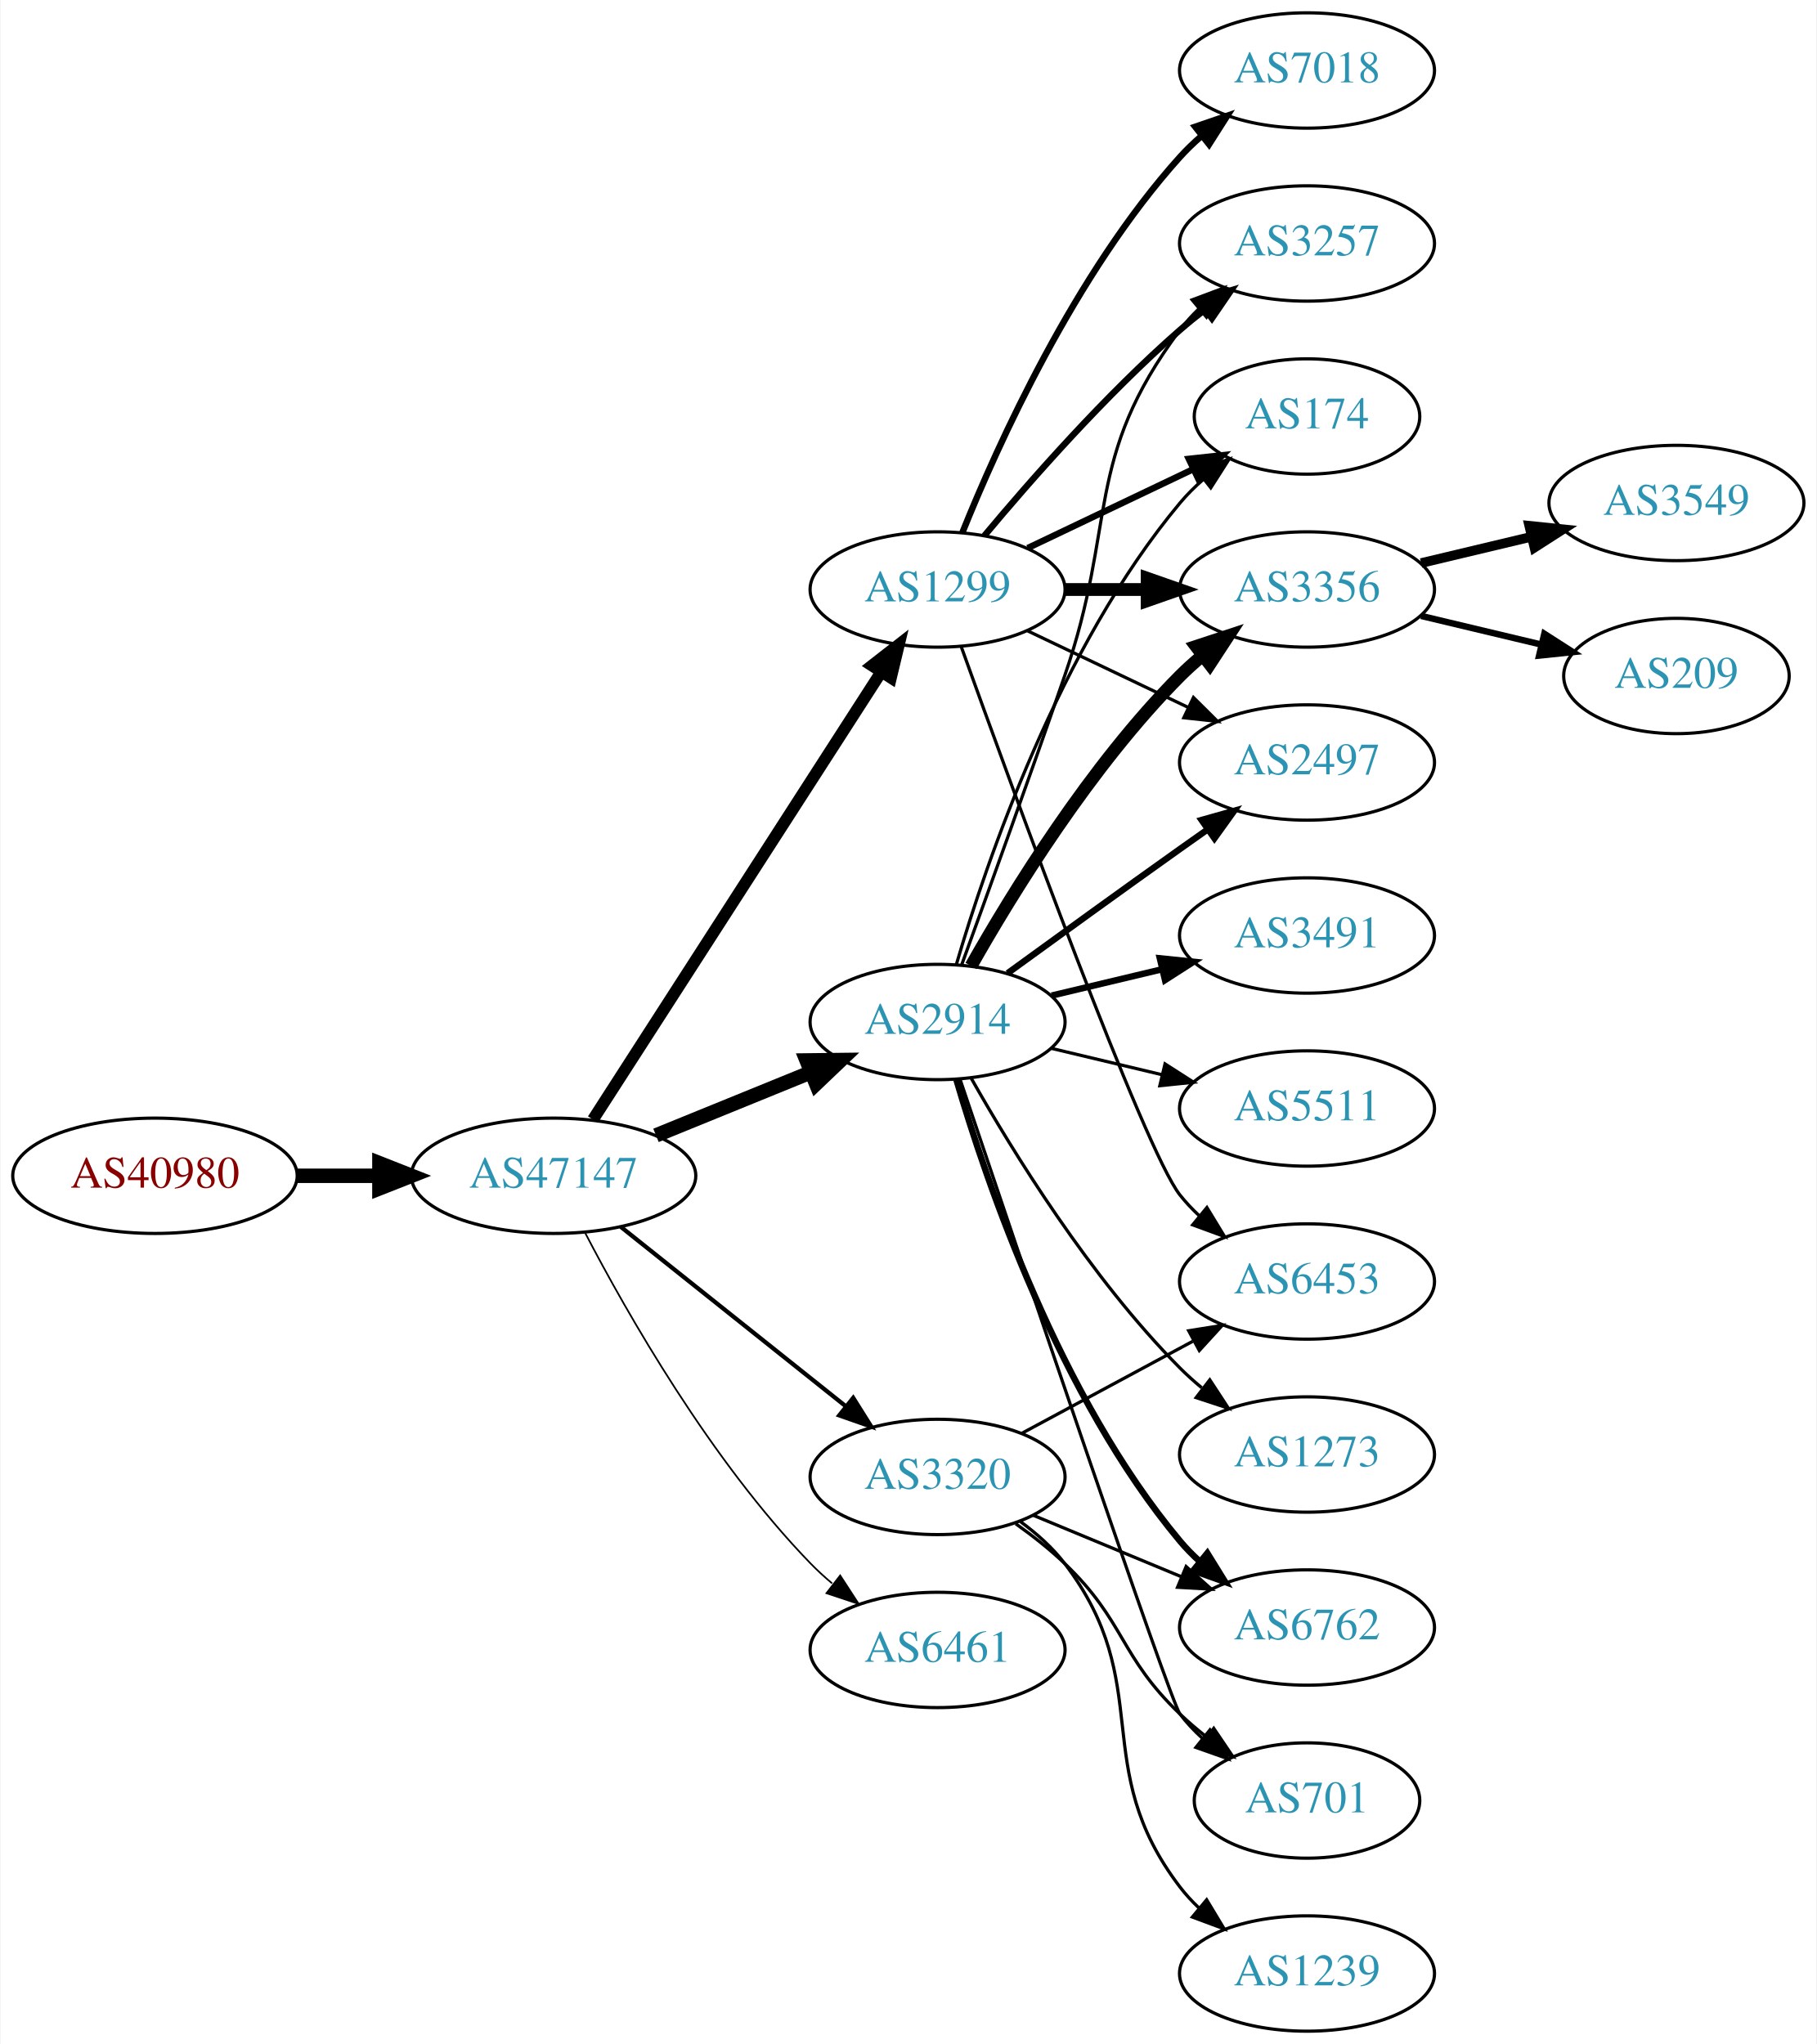
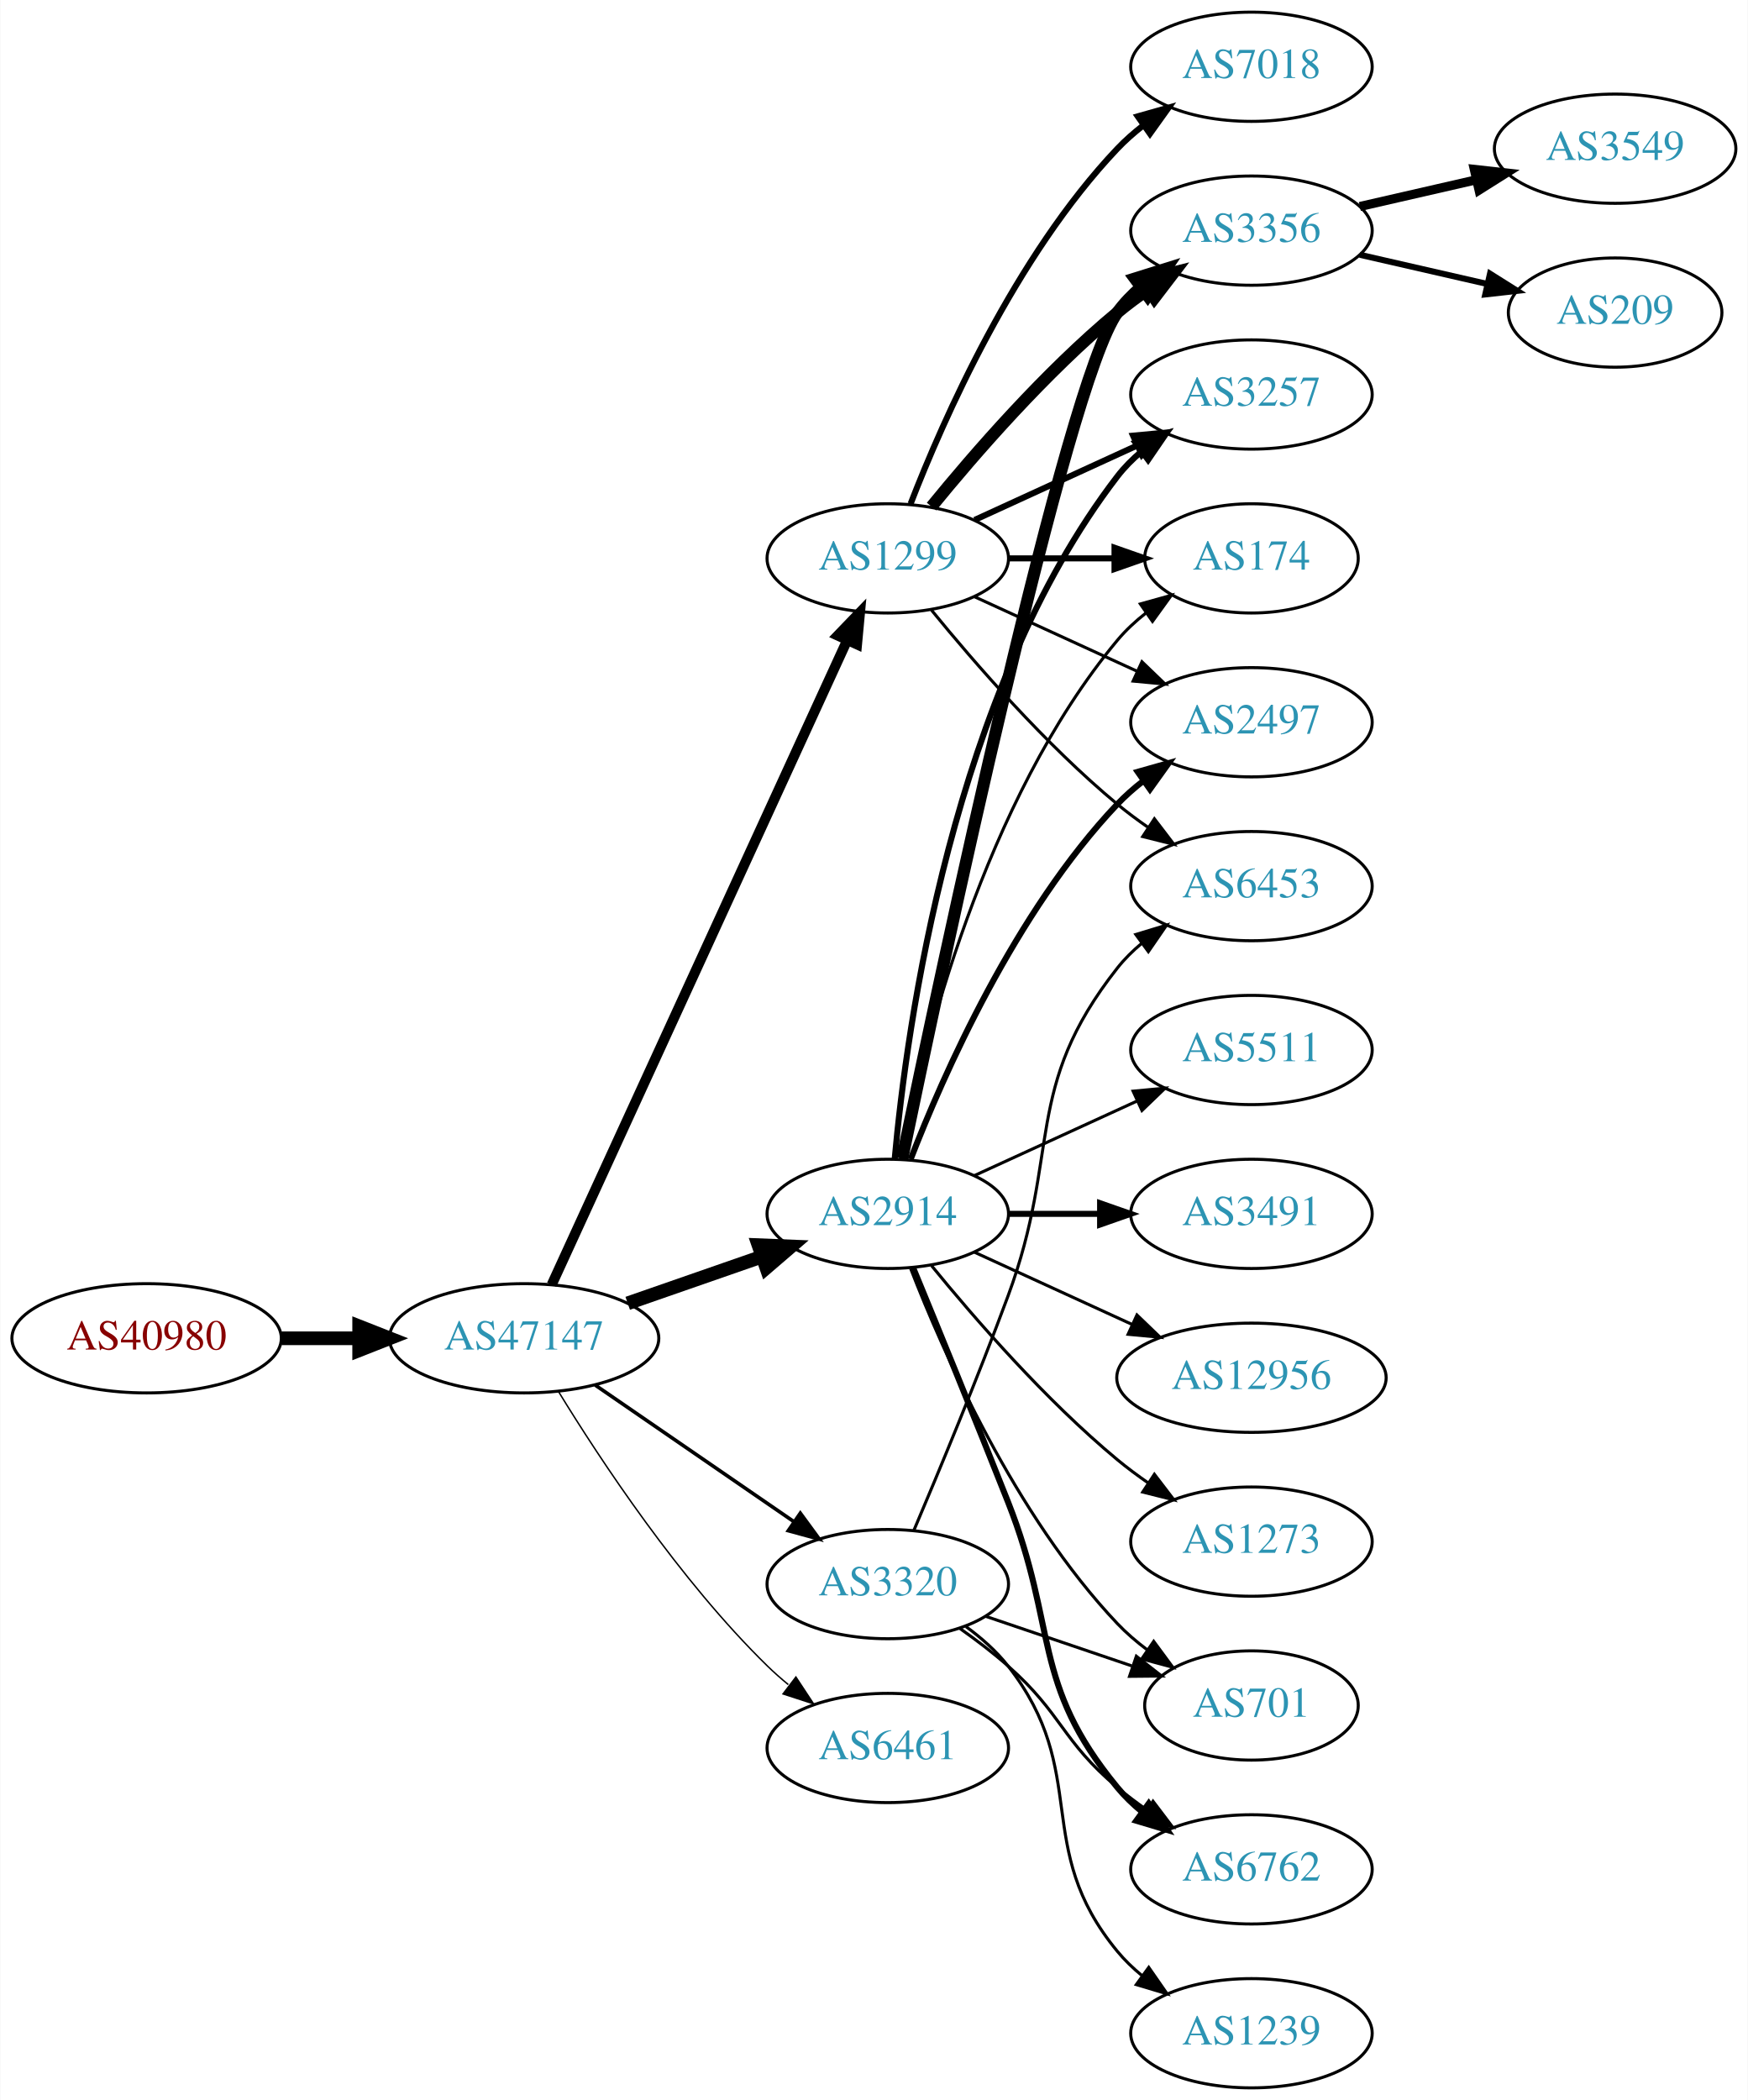
- <svg xmlns="http://www.w3.org/2000/svg" xmlns:xlink="http://www.w3.org/1999/xlink" width="567pt" height="638pt" viewBox="0.00 0.00 566.66 638.00">
-   <g id="graph0" class="graph" transform="scale(1 1) rotate(0) translate(4 634)">
-     <polygon fill="white" stroke="none" points="-4,4 -4,-634 562.663,-634 562.663,4 -4,4" />
+ <svg xmlns="http://www.w3.org/2000/svg" xmlns:xlink="http://www.w3.org/1999/xlink" width="576pt" height="692pt" viewBox="0.00 0.00 575.76 692.00">
+   <g id="graph0" class="graph" transform="scale(1 1) rotate(0) translate(4 688)">
+     <polygon fill="white" stroke="none" points="-4,4 -4,-688 571.762,-688 571.762,4 -4,4" />
    <g id="node1" class="node">
      <g id="a_node1">
        <a xlink:href="/asn/40980" xlink:title="AS40980 ~ powered by ANX [AT]">
-           <ellipse fill="#ffffff" stroke="black" cx="44.196" cy="-267" rx="44.393" ry="18" />
-           <text text-anchor="middle" x="44.196" y="-263.3" font-family="Times,serif" font-size="14.00" fill="#880000">AS40980</text>
+           <ellipse fill="#ffffff" stroke="black" cx="44.196" cy="-247" rx="44.393" ry="18" />
+           <text text-anchor="middle" x="44.196" y="-243.3" font-family="Times,serif" font-size="14.00" fill="#880000">AS40980</text>
        </a>
      </g>
    </g>
    <g id="node2" class="node">
      <g id="a_node2">
        <a xlink:href="/asn/47147" xlink:title="AS47147 ~ ANEXIA Internetdienstleistungs GmbH [AT]">
-           <ellipse fill="#ffffff" stroke="black" cx="168.588" cy="-267" rx="44.393" ry="18" />
-           <text text-anchor="middle" x="168.588" y="-263.3" font-family="Times,serif" font-size="14.00" fill="#2c94b3">AS47147</text>
+           <ellipse fill="#ffffff" stroke="black" cx="168.588" cy="-247" rx="44.393" ry="18" />
+           <text text-anchor="middle" x="168.588" y="-243.3" font-family="Times,serif" font-size="14.00" fill="#2c94b3">AS47147</text>
        </a>
      </g>
    </g>
    <g id="edge1" class="edge">
-       <path fill="none" stroke="black" stroke-width="4.5" d="M88.692,-267C96.898,-267 105.569,-267 114.041,-267" />
-       <polygon fill="black" stroke="black" stroke-width="4.5" points="114.233,-270.938 124.233,-267 114.233,-263.063 114.233,-270.938" />
+       <path fill="none" stroke="black" stroke-width="4.5" d="M88.692,-247C96.898,-247 105.569,-247 114.041,-247" />
+       <polygon fill="black" stroke="black" stroke-width="4.5" points="114.233,-250.938 124.233,-247 114.233,-243.063 114.233,-250.938" />
    </g>
    <g id="node3" class="node">
      <g id="a_node3">
-         <a xlink:href="/asn/1299" xlink:title="AS1299 ~ Telia Carrier [EU]">
-           <ellipse fill="#ffffff" stroke="black" cx="288.431" cy="-450" rx="39.794" ry="18" />
-           <text text-anchor="middle" x="288.431" y="-446.3" font-family="Times,serif" font-size="14.00" fill="#2c94b3">AS1299</text>
+         <a xlink:href="/asn/2914" xlink:title="AS2914 ~ NTT America, Inc. [US]">
+           <ellipse fill="#ffffff" stroke="black" cx="288.431" cy="-288" rx="39.794" ry="18" />
+           <text text-anchor="middle" x="288.431" y="-284.3" font-family="Times,serif" font-size="14.00" fill="#2c94b3">AS2914</text>
        </a>
      </g>
    </g>
    <g id="edge2" class="edge">
-       <path fill="none" stroke="black" stroke-width="3.706" d="M180.887,-284.547C201.794,-317.012 246.59,-386.578 270.907,-424.34" />
-       <polygon fill="black" stroke="black" stroke-width="3.706" points="267.981,-426.261 276.338,-432.774 273.866,-422.471 267.981,-426.261" />
+       <path fill="none" stroke="black" stroke-width="4.5" d="M202.728,-258.53C216.445,-263.302 232.484,-268.883 246.894,-273.896" />
+       <polygon fill="black" stroke="black" stroke-width="4.5" points="245.822,-277.692 256.56,-277.26 248.41,-270.255 245.822,-277.692" />
    </g>
    <g id="node4" class="node">
      <g id="a_node4">
-         <a xlink:href="/asn/3320" xlink:title="AS3320 ~ DTAG [DE]">
-           <ellipse fill="#ffffff" stroke="black" cx="288.431" cy="-173" rx="39.794" ry="18" />
-           <text text-anchor="middle" x="288.431" y="-169.3" font-family="Times,serif" font-size="14.00" fill="#2c94b3">AS3320</text>
+         <a xlink:href="/asn/1299" xlink:title="AS1299 ~ Telia Carrier [EU]">
+           <ellipse fill="#ffffff" stroke="black" cx="288.431" cy="-504" rx="39.794" ry="18" />
+           <text text-anchor="middle" x="288.431" y="-500.3" font-family="Times,serif" font-size="14.00" fill="#2c94b3">AS1299</text>
        </a>
      </g>
    </g>
    <g id="edge3" class="edge">
-       <path fill="none" stroke="black" stroke-width="1.324" d="M189.579,-251.054C208.91,-235.634 238.361,-212.141 259.904,-194.957" />
-       <polygon fill="black" stroke="black" stroke-width="1.324" points="262.101,-197.682 267.736,-188.71 257.736,-192.21 262.101,-197.682" />
+       <path fill="none" stroke="black" stroke-width="3.316" d="M177.688,-264.665C197.913,-308.772 250.737,-423.976 274.963,-476.809" />
+       <polygon fill="black" stroke="black" stroke-width="3.316" points="271.925,-478.581 279.274,-486.212 278.288,-475.663 271.925,-478.581" />
    </g>
    <g id="node5" class="node">
      <g id="a_node5">
-         <a xlink:href="/asn/2914" xlink:title="AS2914 ~ NTT America, Inc. [US]">
-           <ellipse fill="#ffffff" stroke="black" cx="288.431" cy="-315" rx="39.794" ry="18" />
-           <text text-anchor="middle" x="288.431" y="-311.3" font-family="Times,serif" font-size="14.00" fill="#2c94b3">AS2914</text>
+         <a xlink:href="/asn/3320" xlink:title="AS3320 ~ DTAG [DE]">
+           <ellipse fill="#ffffff" stroke="black" cx="288.431" cy="-166" rx="39.794" ry="18" />
+           <text text-anchor="middle" x="288.431" y="-162.3" font-family="Times,serif" font-size="14.00" fill="#2c94b3">AS3320</text>
        </a>
      </g>
    </g>
    <g id="edge4" class="edge">
-       <path fill="none" stroke="black" stroke-width="4.5" d="M200.55,-279.611C215.346,-285.638 233.203,-292.912 248.871,-299.294" />
-       <polygon fill="black" stroke="black" stroke-width="4.5" points="247.55,-303.007 258.296,-303.133 250.521,-295.714 247.55,-303.007" />
+       <path fill="none" stroke="black" stroke-width="1.184" d="M192.031,-231.574C210.612,-218.802 237.173,-200.545 257.553,-186.537" />
+       <polygon fill="black" stroke="black" stroke-width="1.184" points="259.609,-189.371 265.867,-180.822 255.643,-183.602 259.609,-189.371" />
    </g>
    <g id="node6" class="node">
      <g id="a_node6">
        <a xlink:href="/asn/6461" xlink:title="AS6461 ~ Zayo Bandwidth [US]">
-           <ellipse fill="#ffffff" stroke="black" cx="288.431" cy="-119" rx="39.794" ry="18" />
-           <text text-anchor="middle" x="288.431" y="-115.3" font-family="Times,serif" font-size="14.00" fill="#2c94b3">AS6461</text>
+           <ellipse fill="#ffffff" stroke="black" cx="288.431" cy="-112" rx="39.794" ry="18" />
+           <text text-anchor="middle" x="288.431" y="-108.3" font-family="Times,serif" font-size="14.00" fill="#2c94b3">AS6461</text>
        </a>
      </g>
    </g>
    <g id="edge5" class="edge">
-       <path fill="none" stroke="black" stroke-width="0.529" d="M178.498,-249.079C191.533,-224.044 217.666,-178.075 248.784,-146 250.868,-143.852 253.145,-141.767 255.517,-139.771" />
-       <polygon fill="black" stroke="black" stroke-width="0.529" points="258.037,-142.247 263.809,-133.362 253.756,-136.708 258.037,-142.247" />
+       <path fill="none" stroke="black" stroke-width="0.474" d="M179.854,-229.56C193.662,-207.009 219.851,-167.278 248.784,-139 250.924,-136.908 253.242,-134.863 255.642,-132.894" />
+       <polygon fill="black" stroke="black" stroke-width="0.474" points="258.152,-135.382 263.983,-126.536 253.908,-129.815 258.152,-135.382" />
    </g>
    <g id="node7" class="node">
      <g id="a_node7">
-         <a xlink:href="/asn/3356" xlink:title="AS3356 ~ Level 3 Parent, LLC [US]">
-           <ellipse fill="#ffffff" stroke="black" cx="403.724" cy="-450" rx="39.794" ry="18" />
-           <text text-anchor="middle" x="403.724" y="-446.3" font-family="Times,serif" font-size="14.00" fill="#2c94b3">AS3356</text>
+         <a xlink:href="/asn/3257" xlink:title="AS3257 ~ GTT [DE]">
+           <ellipse fill="#ffffff" stroke="black" cx="408.273" cy="-558" rx="39.794" ry="18" />
+           <text text-anchor="middle" x="408.273" y="-554.3" font-family="Times,serif" font-size="14.00" fill="#2c94b3">AS3257</text>
        </a>
      </g>
    </g>
    <g id="edge6" class="edge">
-       <path fill="none" stroke="black" stroke-width="4" d="M328.103,-450C336.306,-450 345.07,-450 353.602,-450" />
-       <polygon fill="black" stroke="black" stroke-width="4" points="353.841,-453.5 363.841,-450 353.841,-446.5 353.841,-453.5" />
+       <path fill="none" stroke="black" stroke-width="2" d="M290.715,-306.117C294.613,-349.332 309.63,-460.131 364.077,-531 366.367,-533.981 369.087,-536.716 372.032,-539.205" />
+       <polygon fill="black" stroke="black" stroke-width="2" points="370.078,-542.113 380.208,-545.218 374.225,-536.473 370.078,-542.113" />
    </g>
    <g id="node8" class="node">
      <g id="a_node8">
-         <a xlink:href="/asn/7018" xlink:title="AS7018 ~ AT&amp;T Services, Inc. [US]">
-           <ellipse fill="#ffffff" stroke="black" cx="403.724" cy="-612" rx="39.794" ry="18" />
-           <text text-anchor="middle" x="403.724" y="-608.3" font-family="Times,serif" font-size="14.00" fill="#2c94b3">AS7018</text>
+         <a xlink:href="/asn/3491" xlink:title="AS3491 ~ PCCW Global, Inc. [US]">
+           <ellipse fill="#ffffff" stroke="black" cx="408.273" cy="-288" rx="39.794" ry="18" />
+           <text text-anchor="middle" x="408.273" y="-284.3" font-family="Times,serif" font-size="14.00" fill="#2c94b3">AS3491</text>
        </a>
      </g>
    </g>
    <g id="edge7" class="edge">
-       <path fill="none" stroke="black" stroke-width="2" d="M296.179,-467.787C307.23,-495.243 331.283,-548.578 364.077,-585 366.08,-587.224 368.298,-589.363 370.631,-591.397" />
-       <polygon fill="black" stroke="black" stroke-width="2" points="368.829,-594.433 378.85,-597.873 373.161,-588.935 368.829,-594.433" />
+       <path fill="none" stroke="black" stroke-width="2" d="M328.343,-288C337.897,-288 348.246,-288 358.209,-288" />
+       <polygon fill="black" stroke="black" stroke-width="2" points="358.402,-291.5 368.402,-288 358.402,-284.5 358.402,-291.5" />
    </g>
    <g id="node9" class="node">
      <g id="a_node9">
-         <a xlink:href="/asn/2497" xlink:title="AS2497 ~ Internet Initiative Japan Inc. [JP]">
-           <ellipse fill="#ffffff" stroke="black" cx="403.724" cy="-396" rx="39.794" ry="18" />
-           <text text-anchor="middle" x="403.724" y="-392.3" font-family="Times,serif" font-size="14.00" fill="#2c94b3">AS2497</text>
+         <a xlink:href="/asn/6762" xlink:title="AS6762 ~ TELECOM ITALIA SPARKLE S.p.A. [IT]">
+           <ellipse fill="#ffffff" stroke="black" cx="408.273" cy="-72" rx="39.794" ry="18" />
+           <text text-anchor="middle" x="408.273" y="-68.3" font-family="Times,serif" font-size="14.00" fill="#2c94b3">AS6762</text>
        </a>
      </g>
    </g>
    <g id="edge8" class="edge">
-       <path fill="none" stroke="black" d="M316.567,-437.066C331.561,-429.919 350.382,-420.948 366.605,-413.215" />
-       <polygon fill="black" stroke="black" points="368.288,-416.291 375.809,-408.829 365.276,-409.972 368.288,-416.291" />
+       <path fill="none" stroke="black" stroke-width="2" d="M296.806,-270.185C304.665,-251.128 317.418,-219.995 328.077,-193 344.507,-151.389 335.637,-133.533 364.077,-99 366.467,-96.099 369.253,-93.416 372.239,-90.961" />
+       <polygon fill="black" stroke="black" stroke-width="2" points="374.43,-93.696 380.474,-84.994 370.322,-88.028 374.43,-93.696" />
    </g>
    <g id="node10" class="node">
      <g id="a_node10">
-         <a xlink:href="/asn/3257" xlink:title="AS3257 ~ GTT [DE]">
-           <ellipse fill="#ffffff" stroke="black" cx="403.724" cy="-558" rx="39.794" ry="18" />
-           <text text-anchor="middle" x="403.724" y="-554.3" font-family="Times,serif" font-size="14.00" fill="#2c94b3">AS3257</text>
+         <a xlink:href="/asn/174" xlink:title="AS174 ~ Cogent Communications [US]">
+           <ellipse fill="#ffffff" stroke="black" cx="408.273" cy="-504" rx="35.194" ry="18" />
+           <text text-anchor="middle" x="408.273" y="-500.3" font-family="Times,serif" font-size="14.00" fill="#2c94b3">AS174</text>
        </a>
      </g>
    </g>
    <g id="edge9" class="edge">
-       <path fill="none" stroke="black" stroke-width="2" d="M303.061,-466.817C317.343,-483.929 340.89,-510.745 364.077,-531 366.543,-533.154 369.182,-535.294 371.879,-537.372" />
-       <polygon fill="black" stroke="black" stroke-width="2" points="369.904,-540.264 380.033,-543.37 374.052,-534.625 369.904,-540.264" />
+       <path fill="none" stroke="black" d="M292.629,-306.073C299.793,-342.141 320.067,-424.125 364.077,-477 366.814,-480.288 370.059,-483.298 373.522,-486.017" />
+       <polygon fill="black" stroke="black" points="371.658,-488.983 381.863,-491.827 375.659,-483.239 371.658,-488.983" />
    </g>
    <g id="node11" class="node">
      <g id="a_node11">
-         <a xlink:href="/asn/174" xlink:title="AS174 ~ Cogent Communications [US]">
-           <ellipse fill="#ffffff" stroke="black" cx="403.724" cy="-504" rx="35.194" ry="18" />
-           <text text-anchor="middle" x="403.724" y="-500.3" font-family="Times,serif" font-size="14.00" fill="#2c94b3">AS174</text>
+         <a xlink:href="/asn/2497" xlink:title="AS2497 ~ Internet Initiative Japan Inc. [JP]">
+           <ellipse fill="#ffffff" stroke="black" cx="408.273" cy="-450" rx="39.794" ry="18" />
+           <text text-anchor="middle" x="408.273" y="-446.3" font-family="Times,serif" font-size="14.00" fill="#2c94b3">AS2497</text>
        </a>
      </g>
    </g>
    <g id="edge10" class="edge">
-       <path fill="none" stroke="black" stroke-width="2" d="M316.567,-462.934C331.999,-470.29 351.485,-479.577 368.02,-487.459" />
-       <polygon fill="black" stroke="black" stroke-width="2" points="366.828,-490.768 377.361,-491.911 369.84,-484.449 366.828,-490.768" />
+       <path fill="none" stroke="black" stroke-width="2" d="M295.954,-305.994C306.704,-333.728 330.362,-387.429 364.077,-423 366.663,-425.728 369.581,-428.294 372.649,-430.677" />
+       <polygon fill="black" stroke="black" stroke-width="2" points="370.803,-433.658 380.997,-436.543 374.827,-427.93 370.803,-433.658" />
    </g>
    <g id="node12" class="node">
      <g id="a_node12">
-         <a xlink:href="/asn/6453" xlink:title="AS6453 ~ TATA COMMUNICATIONS (AMERICA) INC [US]">
-           <ellipse fill="#ffffff" stroke="black" cx="403.724" cy="-234" rx="39.794" ry="18" />
-           <text text-anchor="middle" x="403.724" y="-230.3" font-family="Times,serif" font-size="14.00" fill="#2c94b3">AS6453</text>
+         <a xlink:href="/asn/3356" xlink:title="AS3356 ~ Level 3 Parent, LLC [US]">
+           <ellipse fill="#ffffff" stroke="black" cx="408.273" cy="-612" rx="39.794" ry="18" />
+           <text text-anchor="middle" x="408.273" y="-608.3" font-family="Times,serif" font-size="14.00" fill="#2c94b3">AS3356</text>
        </a>
      </g>
    </g>
    <g id="edge11" class="edge">
-       <path fill="none" stroke="black" d="M295.804,-432.175C311.745,-387.849 352.87,-275.188 364.077,-261 365.885,-258.712 367.937,-256.538 370.132,-254.49" />
-       <polygon fill="black" stroke="black" points="372.486,-257.086 377.992,-248.034 368.043,-251.677 372.486,-257.086" />
-     </g>
-     <g id="edge13" class="edge">
-       <path fill="none" stroke="black" d="M314.574,-186.538C330.305,-195.008 350.789,-206.037 368.051,-215.331" />
-       <polygon fill="black" stroke="black" points="366.795,-218.63 377.259,-220.289 370.113,-212.467 366.795,-218.63" />
+       <path fill="none" stroke="black" stroke-width="4" d="M293.179,-306.209C305.848,-367.212 347.221,-561.842 364.077,-585 366.289,-588.039 368.957,-590.813 371.869,-593.326" />
+       <polygon fill="black" stroke="black" stroke-width="4" points="369.887,-596.214 380,-599.373 374.064,-590.597 369.887,-596.214" />
    </g>
    <g id="node13" class="node">
      <g id="a_node13">
-         <a xlink:href="/asn/6762" xlink:title="AS6762 ~ TELECOM ITALIA SPARKLE S.p.A. [IT]">
-           <ellipse fill="#ffffff" stroke="black" cx="403.724" cy="-126" rx="39.794" ry="18" />
-           <text text-anchor="middle" x="403.724" y="-122.3" font-family="Times,serif" font-size="14.00" fill="#2c94b3">AS6762</text>
+         <a xlink:href="/asn/12956" xlink:title="AS12956 ~ TELXIUS [ES]">
+           <ellipse fill="#ffffff" stroke="black" cx="408.273" cy="-234" rx="44.393" ry="18" />
+           <text text-anchor="middle" x="408.273" y="-230.3" font-family="Times,serif" font-size="14.00" fill="#2c94b3">AS12956</text>
        </a>
      </g>
    </g>
    <g id="edge12" class="edge">
-       <path fill="none" stroke="black" d="M318.313,-161.018C332.295,-155.218 349.276,-148.173 364.331,-141.928" />
-       <polygon fill="black" stroke="black" points="365.999,-145.025 373.895,-137.96 363.317,-138.559 365.999,-145.025" />
+       <path fill="none" stroke="black" d="M317.06,-275.339C332.557,-268.238 352.124,-259.272 369.071,-251.506" />
+       <polygon fill="black" stroke="black" points="370.54,-254.683 378.173,-247.335 367.624,-248.319 370.54,-254.683" />
    </g>
    <g id="node14" class="node">
      <g id="a_node14">
-         <a xlink:href="/asn/1239" xlink:title="AS1239 ~ Sprint [US]">
-           <ellipse fill="#ffffff" stroke="black" cx="403.724" cy="-18" rx="39.794" ry="18" />
-           <text text-anchor="middle" x="403.724" y="-14.3" font-family="Times,serif" font-size="14.00" fill="#2c94b3">AS1239</text>
-         </a>
-       </g>
-     </g>
-     <g id="edge14" class="edge">
-       <path fill="none" stroke="black" d="M314.286,-159.061C319.366,-155.334 324.304,-150.946 328.077,-146 356.982,-108.111 335.173,-82.889 364.077,-45 365.846,-42.682 367.871,-40.486 370.046,-38.423" />
-       <polygon fill="black" stroke="black" points="372.403,-41.015 377.869,-31.939 367.936,-35.626 372.403,-41.015" />
+         <a xlink:href="/asn/1273" xlink:title="AS1273 ~ Vodafone Group PLC [EU]">
+           <ellipse fill="#ffffff" stroke="black" cx="408.273" cy="-180" rx="39.794" ry="18" />
+           <text text-anchor="middle" x="408.273" y="-176.3" font-family="Times,serif" font-size="14.00" fill="#2c94b3">AS1273</text>
+         </a>
+       </g>
+     </g>
+     <g id="edge13" class="edge">
+       <path fill="none" stroke="black" d="M302.85,-270.935C316.964,-253.625 340.379,-226.655 364.077,-207 367.294,-204.332 370.794,-201.73 374.365,-199.259" />
+       <polygon fill="black" stroke="black" points="376.288,-202.183 382.721,-193.764 372.442,-196.334 376.288,-202.183" />
    </g>
    <g id="node15" class="node">
      <g id="a_node15">
        <a xlink:href="/asn/701" xlink:title="AS701 ~ UUNET [US]">
-           <ellipse fill="#ffffff" stroke="black" cx="403.724" cy="-72" rx="35.194" ry="18" />
-           <text text-anchor="middle" x="403.724" y="-68.3" font-family="Times,serif" font-size="14.00" fill="#2c94b3">AS701</text>
-         </a>
-       </g>
-     </g>
-     <g id="edge15" class="edge">
-       <path fill="none" stroke="black" d="M312.811,-158.394C318.076,-154.645 323.465,-150.414 328.077,-146 347.086,-127.806 345.068,-117.194 364.077,-99 366.638,-96.549 369.439,-94.154 372.325,-91.867" />
-       <polygon fill="black" stroke="black" points="374.618,-94.524 380.556,-85.749 370.442,-88.906 374.618,-94.524" />
-     </g>
-     <g id="edge17" class="edge">
-       <path fill="none" stroke="black" stroke-width="4" d="M298.891,-332.49C311.672,-355.096 336.105,-394.886 364.077,-423 366.188,-425.121 368.484,-427.188 370.87,-429.171" />
-       <polygon fill="black" stroke="black" stroke-width="4" points="369.122,-432.242 379.185,-435.556 373.385,-426.69 369.122,-432.242" />
-     </g>
-     <g id="edge20" class="edge">
-       <path fill="none" stroke="black" stroke-width="2" d="M310.279,-330.222C325.213,-341.091 345.827,-356.025 364.077,-369 366.898,-371.005 369.841,-373.085 372.789,-375.159" />
-       <polygon fill="black" stroke="black" stroke-width="2" points="370.816,-378.05 381.013,-380.926 374.835,-372.319 370.816,-378.05" />
-     </g>
-     <g id="edge21" class="edge">
-       <path fill="none" stroke="black" d="M295.979,-332.921C303.764,-354.312 317.086,-391.19 328.077,-423 344.602,-470.822 333.806,-490.458 364.077,-531 365.822,-533.336 367.829,-535.545 369.992,-537.617" />
-       <polygon fill="black" stroke="black" points="367.87,-540.405 377.793,-544.118 372.352,-535.027 367.87,-540.405" />
-     </g>
-     <g id="edge19" class="edge">
-       <path fill="none" stroke="black" d="M294.305,-333.002C303.619,-364.844 326.435,-431.981 364.077,-477 366.23,-479.574 368.684,-482.017 371.288,-484.303" />
-       <polygon fill="black" stroke="black" points="369.372,-487.249 379.399,-490.672 373.695,-481.743 369.372,-487.249" />
-     </g>
-     <g id="edge16" class="edge">
-       <path fill="none" stroke="black" stroke-width="2" d="M294.305,-296.998C303.619,-265.156 326.435,-198.019 364.077,-153 365.948,-150.763 368.046,-148.626 370.272,-146.604" />
-       <polygon fill="black" stroke="black" stroke-width="2" points="372.619,-149.207 378.191,-140.196 368.216,-143.766 372.619,-149.207" />
-     </g>
-     <g id="edge22" class="edge">
-       <path fill="none" stroke="black" d="M295.491,-296.986C312.719,-245.842 360.939,-103.155 364.077,-99 366.1,-96.322 368.466,-93.81 371.013,-91.478" />
-       <polygon fill="black" stroke="black" points="373.427,-94.028 379.038,-85.042 369.048,-88.568 373.427,-94.028" />
+           <ellipse fill="#ffffff" stroke="black" cx="408.273" cy="-126" rx="35.194" ry="18" />
+           <text text-anchor="middle" x="408.273" y="-122.3" font-family="Times,serif" font-size="14.00" fill="#2c94b3">AS701</text>
+         </a>
+       </g>
+     </g>
+     <g id="edge14" class="edge">
+       <path fill="none" stroke="black" d="M295.954,-270.006C306.704,-242.272 330.362,-188.571 364.077,-153 367.02,-149.895 370.394,-146.999 373.929,-144.345" />
+       <polygon fill="black" stroke="black" points="376.059,-147.129 382.348,-138.603 372.115,-141.346 376.059,-147.129" />
    </g>
    <g id="node16" class="node">
      <g id="a_node16">
-         <a xlink:href="/asn/3491" xlink:title="AS3491 ~ PCCW Global, Inc. [US]">
-           <ellipse fill="#ffffff" stroke="black" cx="403.724" cy="-342" rx="39.794" ry="18" />
-           <text text-anchor="middle" x="403.724" y="-338.3" font-family="Times,serif" font-size="14.00" fill="#2c94b3">AS3491</text>
-         </a>
-       </g>
+         <a xlink:href="/asn/5511" xlink:title="AS5511 ~ Orange S.A. [FR]">
+           <ellipse fill="#ffffff" stroke="black" cx="408.273" cy="-342" rx="39.794" ry="18" />
+           <text text-anchor="middle" x="408.273" y="-338.3" font-family="Times,serif" font-size="14.00" fill="#2c94b3">AS5511</text>
+         </a>
+       </g>
+     </g>
+     <g id="edge15" class="edge">
+       <path fill="none" stroke="black" d="M317.06,-300.661C333.017,-307.973 353.287,-317.261 370.57,-325.181" />
+       <polygon fill="black" stroke="black" points="369.269,-328.435 379.818,-329.419 372.185,-322.071 369.269,-328.435" />
    </g>
    <g id="edge18" class="edge">
-       <path fill="none" stroke="black" stroke-width="2" d="M324.038,-323.248C334.909,-325.838 347.064,-328.735 358.506,-331.462" />
-       <polygon fill="black" stroke="black" stroke-width="2" points="357.789,-334.889 368.328,-333.803 359.412,-328.08 357.789,-334.889" />
+       <path fill="none" stroke="black" stroke-width="2" d="M317.06,-516.661C333.017,-523.973 353.287,-533.261 370.57,-541.181" />
+       <polygon fill="black" stroke="black" stroke-width="2" points="369.269,-544.435 379.818,-545.419 372.185,-538.071 369.269,-544.435" />
+     </g>
+     <g id="edge17" class="edge">
+       <path fill="none" stroke="black" stroke-width="2" d="M328.343,-504C339.43,-504 351.59,-504 362.972,-504" />
+       <polygon fill="black" stroke="black" stroke-width="2" points="363.154,-507.5 373.154,-504 363.154,-500.5 363.154,-507.5" />
+     </g>
+     <g id="edge20" class="edge">
+       <path fill="none" stroke="black" d="M317.06,-491.339C333.017,-484.027 353.287,-474.739 370.57,-466.819" />
+       <polygon fill="black" stroke="black" points="372.185,-469.929 379.818,-462.581 369.269,-463.565 372.185,-469.929" />
+     </g>
+     <g id="edge19" class="edge">
+       <path fill="none" stroke="black" stroke-width="4" d="M302.85,-521.065C316.964,-538.375 340.379,-565.345 364.077,-585 367.294,-587.668 370.794,-590.27 374.365,-592.741" />
+       <polygon fill="black" stroke="black" stroke-width="4" points="372.442,-595.666 382.721,-598.236 376.288,-589.817 372.442,-595.666" />
    </g>
    <g id="node17" class="node">
      <g id="a_node17">
-         <a xlink:href="/asn/5511" xlink:title="AS5511 ~ Orange S.A. [FR]">
-           <ellipse fill="#ffffff" stroke="black" cx="403.724" cy="-288" rx="39.794" ry="18" />
-           <text text-anchor="middle" x="403.724" y="-284.3" font-family="Times,serif" font-size="14.00" fill="#2c94b3">AS5511</text>
-         </a>
-       </g>
-     </g>
-     <g id="edge23" class="edge">
-       <path fill="none" stroke="black" d="M324.038,-306.752C334.909,-304.162 347.064,-301.265 358.506,-298.538" />
-       <polygon fill="black" stroke="black" points="359.412,-301.92 368.328,-296.197 357.789,-295.111 359.412,-301.92" />
+         <a xlink:href="/asn/7018" xlink:title="AS7018 ~ AT&amp;T Services, Inc. [US]">
+           <ellipse fill="#ffffff" stroke="black" cx="408.273" cy="-666" rx="39.794" ry="18" />
+           <text text-anchor="middle" x="408.273" y="-662.3" font-family="Times,serif" font-size="14.00" fill="#2c94b3">AS7018</text>
+         </a>
+       </g>
+     </g>
+     <g id="edge16" class="edge">
+       <path fill="none" stroke="black" stroke-width="2" d="M295.954,-521.994C306.704,-549.728 330.362,-603.429 364.077,-639 366.663,-641.728 369.581,-644.294 372.649,-646.677" />
+       <polygon fill="black" stroke="black" stroke-width="2" points="370.803,-649.658 380.997,-652.543 374.827,-643.93 370.803,-649.658" />
    </g>
    <g id="node18" class="node">
      <g id="a_node18">
-         <a xlink:href="/asn/1273" xlink:title="AS1273 ~ Vodafone Group PLC [EU]">
-           <ellipse fill="#ffffff" stroke="black" cx="403.724" cy="-180" rx="39.794" ry="18" />
-           <text text-anchor="middle" x="403.724" y="-176.3" font-family="Times,serif" font-size="14.00" fill="#2c94b3">AS1273</text>
-         </a>
-       </g>
+         <a xlink:href="/asn/6453" xlink:title="AS6453 ~ TATA COMMUNICATIONS (AMERICA) INC [US]">
+           <ellipse fill="#ffffff" stroke="black" cx="408.273" cy="-396" rx="39.794" ry="18" />
+           <text text-anchor="middle" x="408.273" y="-392.3" font-family="Times,serif" font-size="14.00" fill="#2c94b3">AS6453</text>
+         </a>
+       </g>
+     </g>
+     <g id="edge21" class="edge">
+       <path fill="none" stroke="black" d="M302.85,-486.935C316.964,-469.625 340.379,-442.655 364.077,-423 367.294,-420.332 370.794,-417.73 374.365,-415.259" />
+       <polygon fill="black" stroke="black" points="376.288,-418.183 382.721,-409.764 372.442,-412.334 376.288,-418.183" />
    </g>
    <g id="edge24" class="edge">
-       <path fill="none" stroke="black" d="M298.891,-297.51C311.672,-274.904 336.105,-235.114 364.077,-207 366.188,-204.879 368.484,-202.812 370.87,-200.829" />
-       <polygon fill="black" stroke="black" points="373.385,-203.31 379.185,-194.444 369.122,-197.758 373.385,-203.31" />
+       <path fill="none" stroke="black" d="M312.158,-151.411C317.558,-147.6 323.171,-143.337 328.077,-139 345.997,-123.159 345.758,-114.377 364.077,-99 367.115,-96.45 370.414,-93.965 373.789,-91.601" />
+       <polygon fill="black" stroke="black" points="375.832,-94.446 382.232,-86.002 371.963,-88.612 375.832,-94.446" />
+     </g>
+     <g id="edge22" class="edge">
+       <path fill="none" stroke="black" d="M320.701,-155.386C335.468,-150.373 353.231,-144.344 368.814,-139.055" />
+       <polygon fill="black" stroke="black" points="370.342,-142.232 378.686,-135.704 368.092,-135.604 370.342,-142.232" />
+     </g>
+     <g id="edge25" class="edge">
+       <path fill="none" stroke="black" d="M297.042,-183.725C305.099,-202.707 318.015,-233.777 328.077,-261 345.619,-308.458 332.779,-329.246 364.077,-369 366.402,-371.953 369.146,-374.67 372.105,-377.147" />
+       <polygon fill="black" stroke="black" points="370.165,-380.064 380.302,-383.145 374.298,-374.415 370.165,-380.064" />
    </g>
    <g id="node19" class="node">
      <g id="a_node19">
-         <a xlink:href="/asn/3549" xlink:title="AS3549 ~ Level 3 Parent, LLC [US]">
-           <ellipse fill="#ffffff" stroke="black" cx="519.017" cy="-477" rx="39.794" ry="18" />
-           <text text-anchor="middle" x="519.017" y="-473.3" font-family="Times,serif" font-size="14.00" fill="#2c94b3">AS3549</text>
-         </a>
-       </g>
-     </g>
-     <g id="edge25" class="edge">
-       <path fill="none" stroke="black" stroke-width="3" d="M439.331,-458.248C450.202,-460.838 462.357,-463.735 473.799,-466.462" />
-       <polygon fill="black" stroke="black" stroke-width="3" points="473.082,-469.889 483.621,-468.803 474.705,-463.08 473.082,-469.889" />
+         <a xlink:href="/asn/1239" xlink:title="AS1239 ~ Sprint [US]">
+           <ellipse fill="#ffffff" stroke="black" cx="408.273" cy="-18" rx="39.794" ry="18" />
+           <text text-anchor="middle" x="408.273" y="-14.3" font-family="Times,serif" font-size="14.00" fill="#2c94b3">AS1239</text>
+         </a>
+       </g>
+     </g>
+     <g id="edge23" class="edge">
+       <path fill="none" stroke="black" d="M314.2,-151.995C319.285,-148.272 324.247,-143.901 328.077,-139 355.625,-103.751 335.637,-79.533 364.077,-45 366.467,-42.099 369.253,-39.416 372.239,-36.961" />
+       <polygon fill="black" stroke="black" points="374.43,-39.696 380.474,-30.994 370.322,-34.028 374.43,-39.696" />
    </g>
    <g id="node20" class="node">
      <g id="a_node20">
+         <a xlink:href="/asn/3549" xlink:title="AS3549 ~ Level 3 Parent, LLC [US]">
+           <ellipse fill="#ffffff" stroke="black" cx="528.116" cy="-639" rx="39.794" ry="18" />
+           <text text-anchor="middle" x="528.116" y="-635.3" font-family="Times,serif" font-size="14.00" fill="#2c94b3">AS3549</text>
+         </a>
+       </g>
+     </g>
+     <g id="edge26" class="edge">
+       <path fill="none" stroke="black" stroke-width="3" d="M443.993,-619.955C455.993,-622.704 469.613,-625.825 482.306,-628.733" />
+       <polygon fill="black" stroke="black" stroke-width="3" points="481.708,-632.187 492.238,-631.009 483.272,-625.364 481.708,-632.187" />
+     </g>
+     <g id="node21" class="node">
+       <g id="a_node21">
        <a xlink:href="/asn/209" xlink:title="AS209 ~ CenturyLink Communications, LLC [US]">
-           <ellipse fill="#ffffff" stroke="black" cx="519.017" cy="-423" rx="35.194" ry="18" />
-           <text text-anchor="middle" x="519.017" y="-419.3" font-family="Times,serif" font-size="14.00" fill="#2c94b3">AS209</text>
-         </a>
-       </g>
-     </g>
-     <g id="edge26" class="edge">
-       <path fill="none" stroke="black" stroke-width="2" d="M439.331,-441.752C451.125,-438.942 464.43,-435.771 476.698,-432.847" />
-       <polygon fill="black" stroke="black" stroke-width="2" points="477.787,-436.186 486.703,-430.463 476.164,-429.376 477.787,-436.186" />
+           <ellipse fill="#ffffff" stroke="black" cx="528.116" cy="-585" rx="35.194" ry="18" />
+           <text text-anchor="middle" x="528.116" y="-581.3" font-family="Times,serif" font-size="14.00" fill="#2c94b3">AS209</text>
+         </a>
+       </g>
+     </g>
+     <g id="edge27" class="edge">
+       <path fill="none" stroke="black" stroke-width="2" d="M443.993,-604.045C457.085,-601.045 472.107,-597.604 485.748,-594.478" />
+       <polygon fill="black" stroke="black" stroke-width="2" points="486.89,-597.807 495.855,-592.162 485.326,-590.984 486.89,-597.807" />
    </g>
  </g>
</svg>
